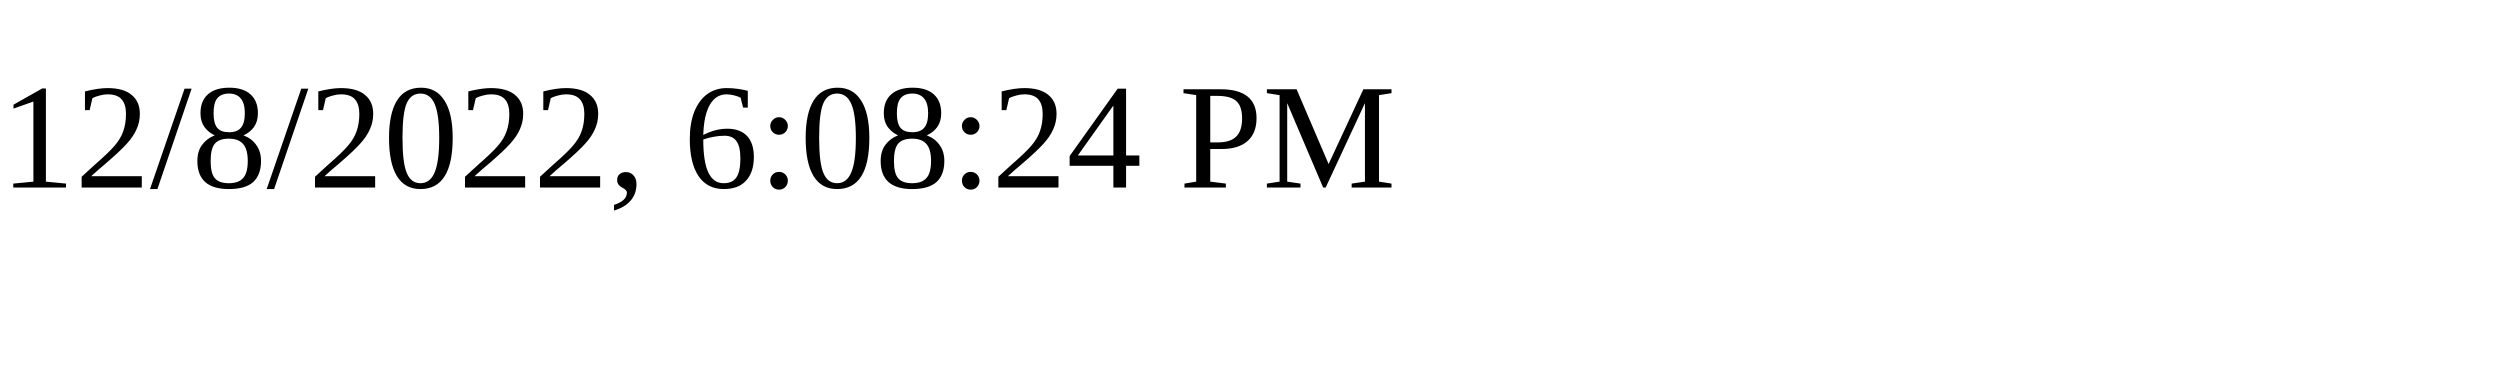
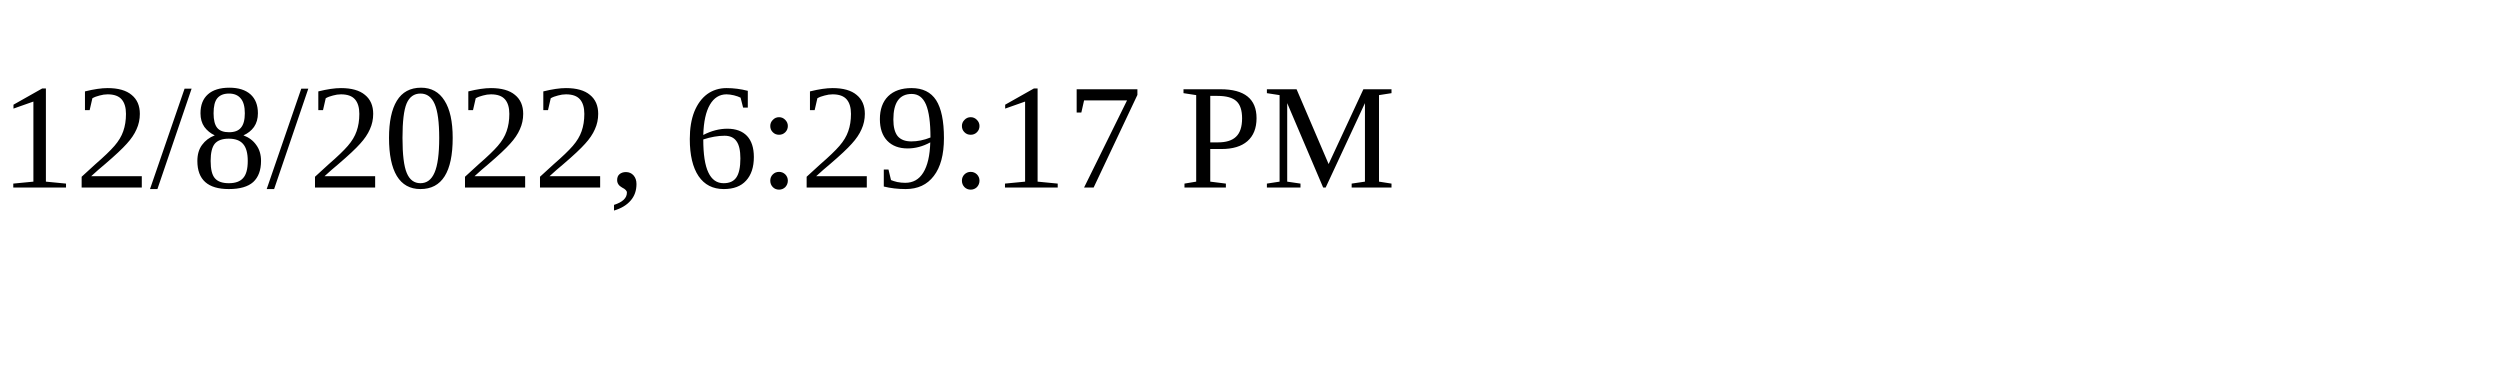
<svg xmlns="http://www.w3.org/2000/svg" height="30" width="200">
-   <text x="0" y="15">12/8/2022, 6:08:24 PM</text>
+   <text x="0" y="15">12/8/2022, 6:29:17 PM</text>
</svg>
